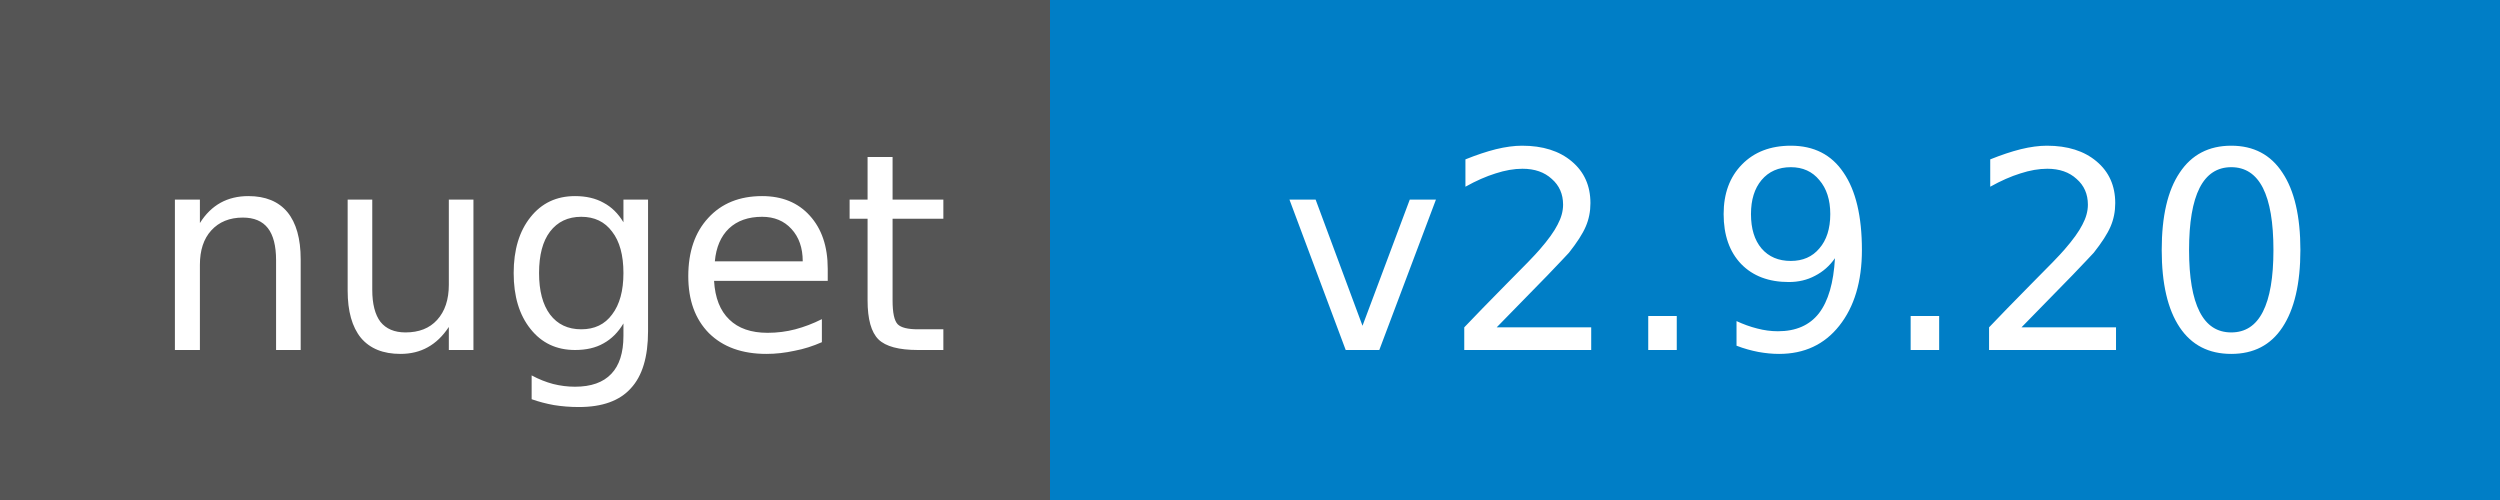
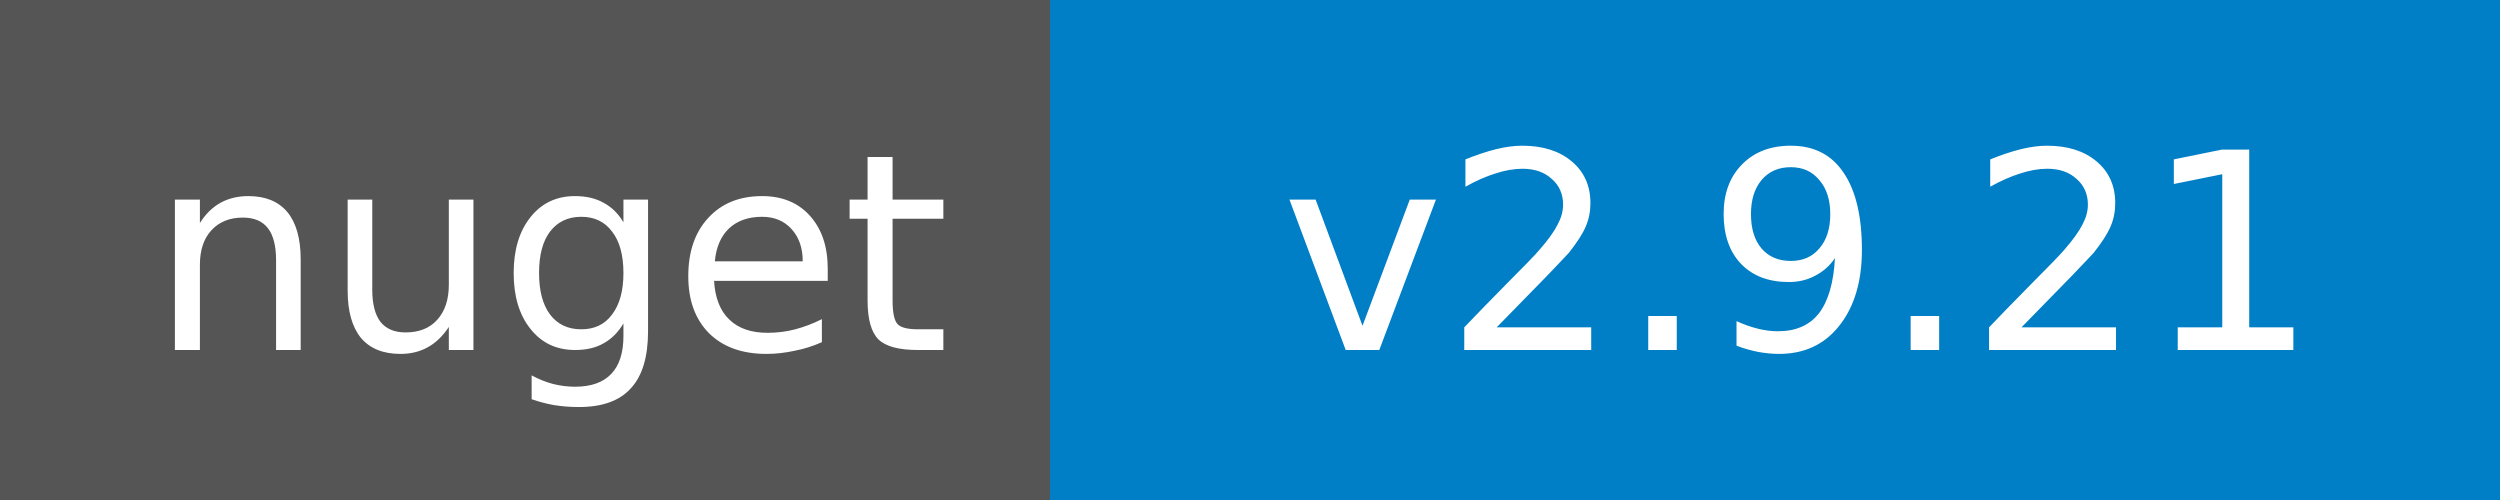
<svg xmlns="http://www.w3.org/2000/svg" width="100" height="20">
  <g shape-rendering="crispEdges">
    <path fill="#555" d="M0 0h42v20H0z" />
    <path fill="#007ec6" d="M42 0h58v20H42z" />
  </g>
  <g fill="#fff" text-anchor="middle" font-family="DejaVu Sans,Verdana,Geneva,sans-serif" font-size="11">
    <text x="22" y="14">nuget</text>
-     <text x="72" y="14">v2.9.20</text>
+     <text x="72" y="14">v2.9.21</text>
  </g>
</svg>
